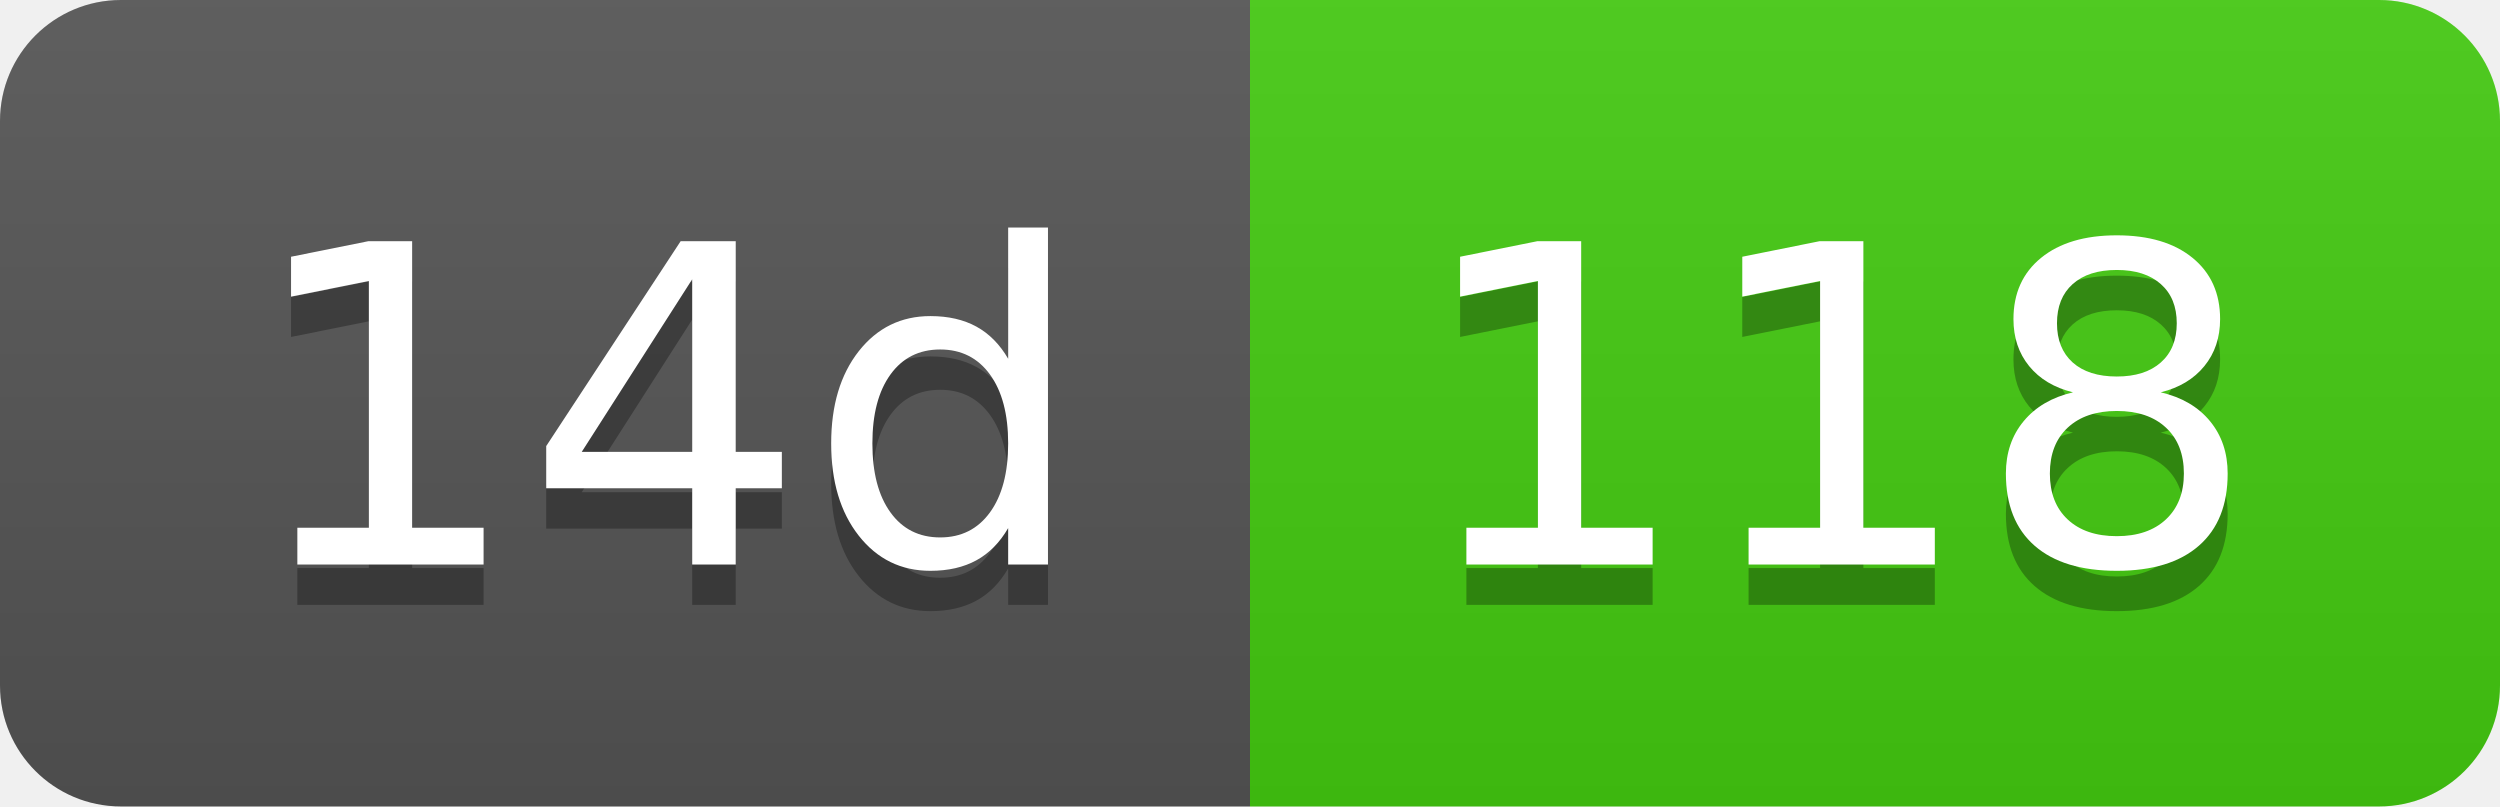
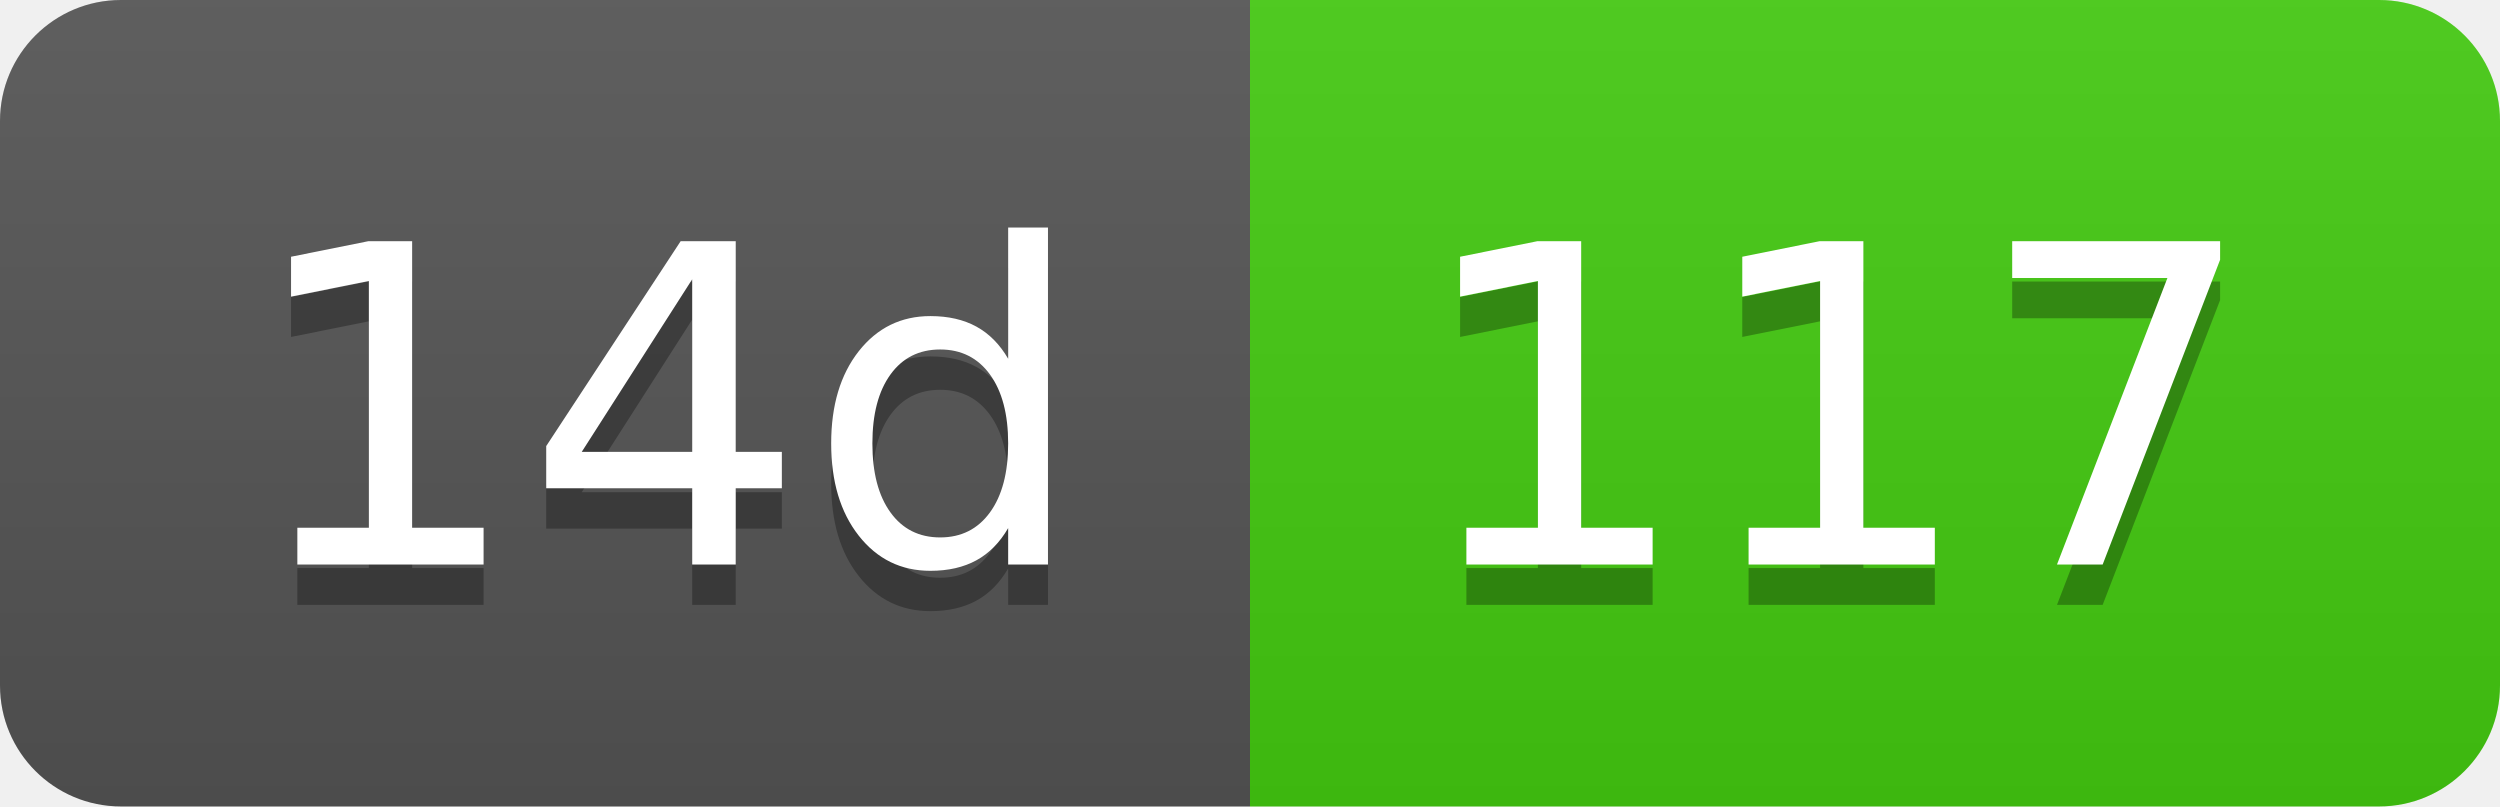
- <svg xmlns="http://www.w3.org/2000/svg" width="62" height="20" role="img" aria-label="14d: 118">
+ <svg xmlns="http://www.w3.org/2000/svg" width="62" height="20" role="img" aria-label="14d: 117">
  <linearGradient id="s" x2="0" y2="100%">
    <stop offset="0" stop-color="#bbb" stop-opacity=".1" />
    <stop offset="1" stop-opacity=".1" />
  </linearGradient>
  <clipPath id="r">
    <rect width="62" height="20" rx="3" fill="#fff" />
  </clipPath>
  <g clip-path="url(#r)">
    <rect width="31" height="20" fill="#555" />
    <rect x="31" width="31" height="20" fill="#4c1" />
    <rect width="62" height="20" fill="url(#s)" />
  </g>
  <g fill="#fff" text-anchor="middle" font-family="Verdana,Geneva,DejaVu Sans,sans-serif" text-rendering="geometricPrecision" font-size="110">
    <text aria-hidden="true" x="165" y="150" fill="#010101" fill-opacity=".3" transform="scale(.1)" textLength="210">14d</text>
    <text x="165" y="140" transform="scale(.1)" fill="#fff" textLength="210">14d</text>
-     <text aria-hidden="true" x="455" y="150" fill="#010101" fill-opacity=".3" transform="scale(.1)" textLength="210">118</text>
-     <text x="455" y="140" transform="scale(.1)" fill="#fff" textLength="210">118</text>
+     <text aria-hidden="true" x="455" y="150" fill="#010101" fill-opacity=".3" transform="scale(.1)" textLength="210">117</text>
+     <text x="455" y="140" transform="scale(.1)" fill="#fff" textLength="210">117</text>
  </g>
</svg>
